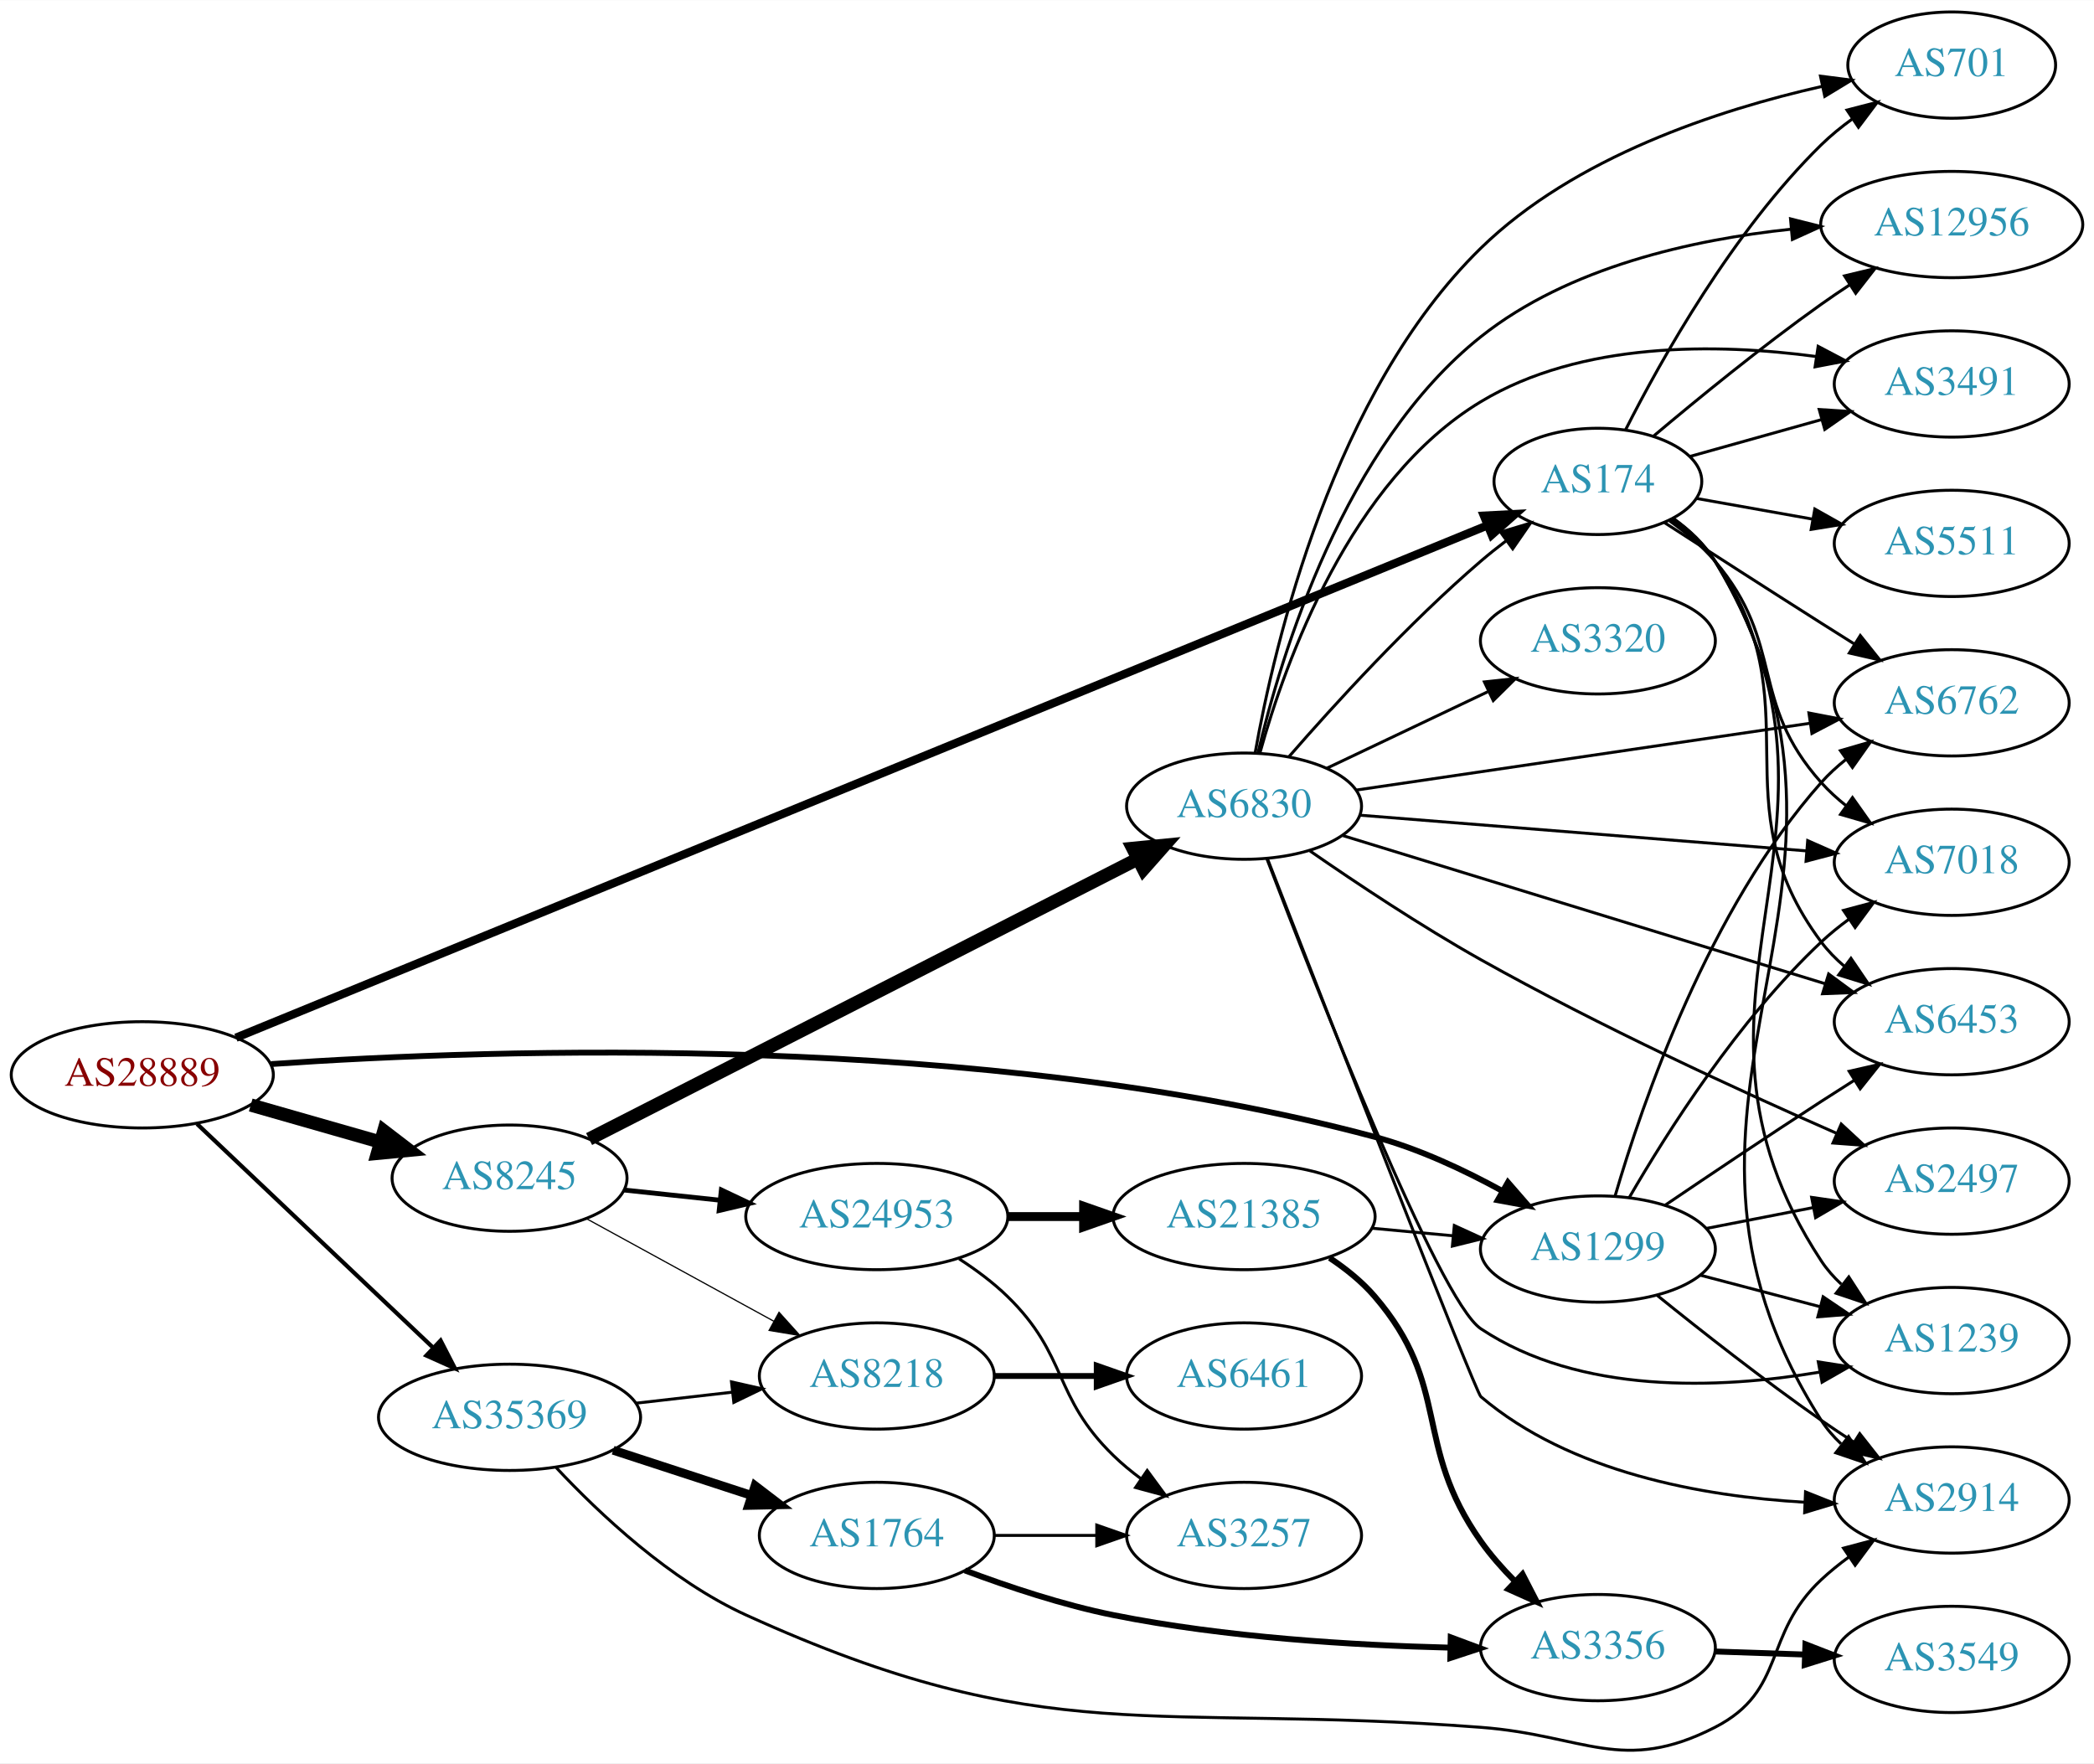
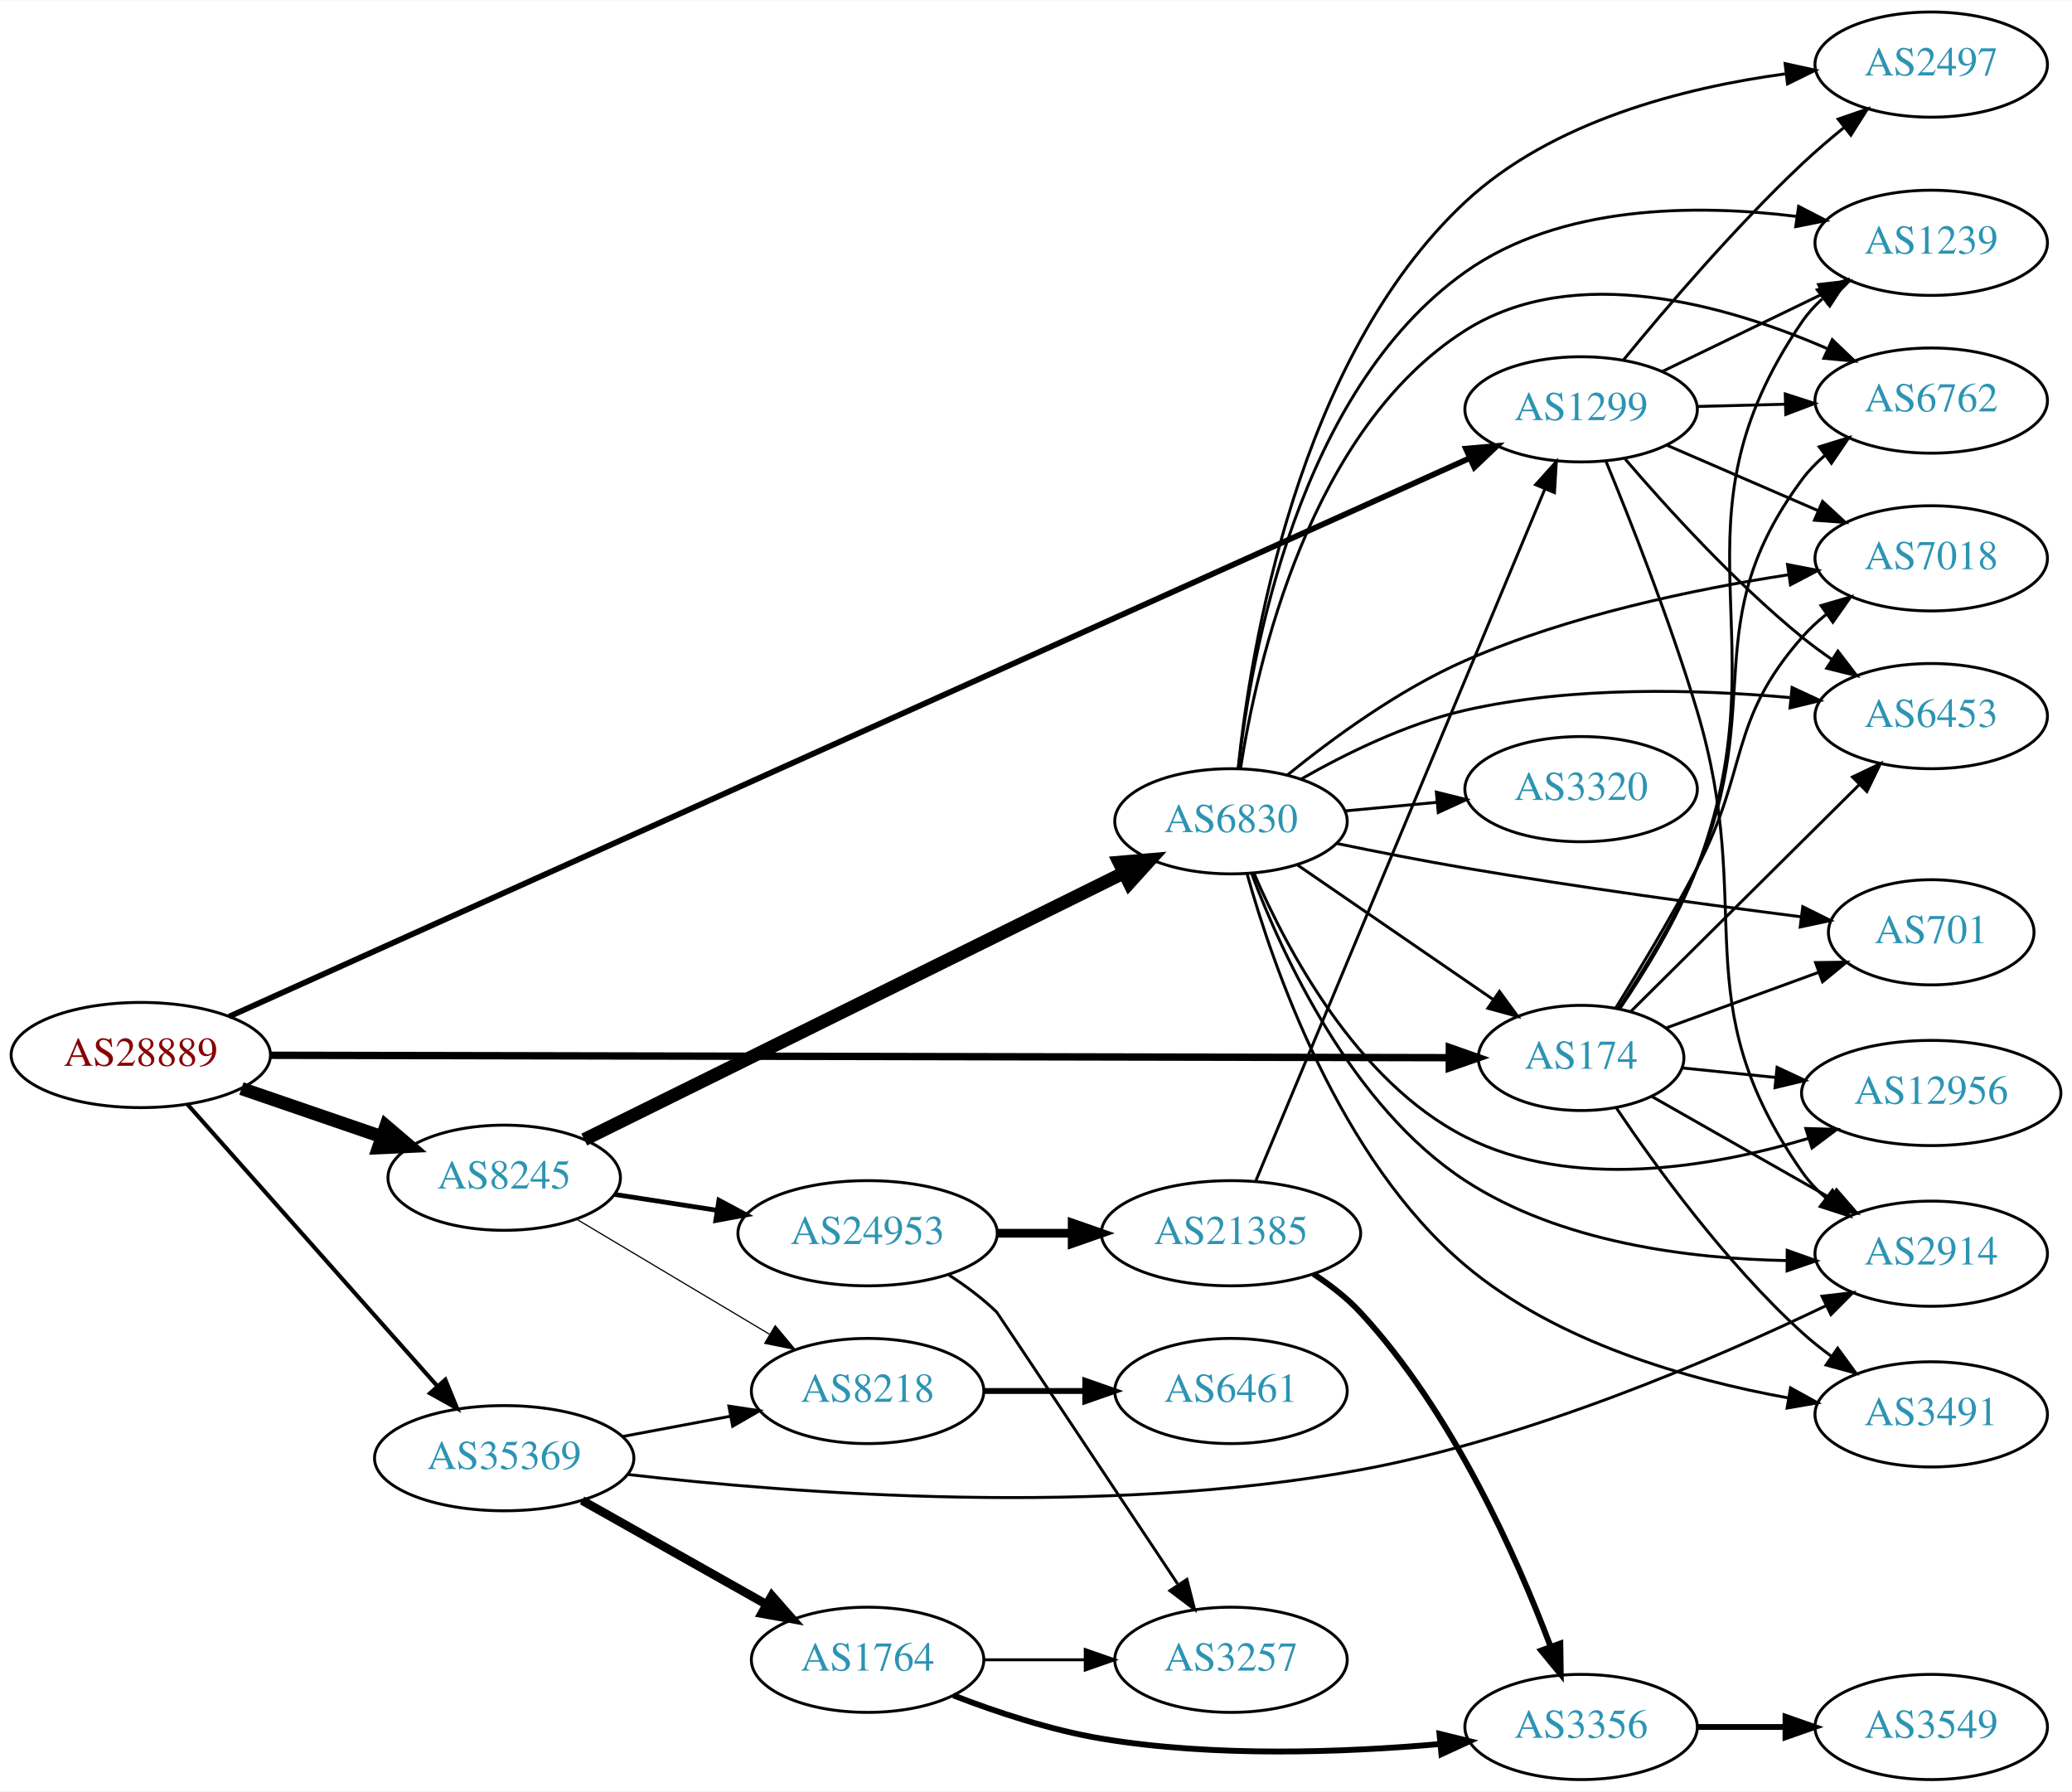
- <svg xmlns="http://www.w3.org/2000/svg" xmlns:xlink="http://www.w3.org/1999/xlink" width="709pt" height="597pt" viewBox="0.00 0.00 709.25 597.11">
-   <g id="graph0" class="graph" transform="scale(1 1) rotate(0) translate(4 593.115)">
-     <polygon fill="white" stroke="none" points="-4,4 -4,-593.115 705.254,-593.115 705.254,4 -4,4" />
+ <svg xmlns="http://www.w3.org/2000/svg" xmlns:xlink="http://www.w3.org/1999/xlink" width="709pt" height="613pt" viewBox="0.00 0.00 709.25 613.00">
+   <g id="graph0" class="graph" transform="scale(1 1) rotate(0) translate(4 609)">
+     <polygon fill="white" stroke="none" points="-4,4 -4,-609 705.254,-609 705.254,4 -4,4" />
    <g id="node1" class="node">
      <g id="a_node1">
        <a xlink:href="/asn/28889" xlink:title="AS28889 ~ LINZNET-AS [AT]">
-           <ellipse fill="#ffffff" stroke="black" cx="44.196" cy="-229.115" rx="44.393" ry="18" />
-           <text text-anchor="middle" x="44.196" y="-225.415" font-family="Times,serif" font-size="14.00" fill="#880000">AS28889</text>
+           <ellipse fill="#ffffff" stroke="black" cx="44.196" cy="-248" rx="44.393" ry="18" />
+           <text text-anchor="middle" x="44.196" y="-244.3" font-family="Times,serif" font-size="14.00" fill="#880000">AS28889</text>
        </a>
      </g>
    </g>
    <g id="node2" class="node">
      <g id="a_node2">
        <a xlink:href="/asn/174" xlink:title="AS174 ~ Cogent Communications [US]">
-           <ellipse fill="#ffffff" stroke="black" cx="537.215" cy="-430.115" rx="35.194" ry="18" />
-           <text text-anchor="middle" x="537.215" y="-426.415" font-family="Times,serif" font-size="14.00" fill="#2c94b3">AS174</text>
+           <ellipse fill="#ffffff" stroke="black" cx="537.215" cy="-247" rx="35.194" ry="18" />
+           <text text-anchor="middle" x="537.215" y="-243.3" font-family="Times,serif" font-size="14.00" fill="#2c94b3">AS174</text>
        </a>
      </g>
    </g>
    <g id="edge1" class="edge">
-       <path fill="none" stroke="black" stroke-width="2.812" d="M75.912,-241.688C162.295,-277.049 407.09,-377.257 499.917,-415.256" />
-       <polygon fill="black" stroke="black" stroke-width="2.812" points="498.607,-418.502 509.188,-419.051 501.259,-412.024 498.607,-418.502" />
+       <path fill="none" stroke="black" stroke-width="2.531" d="M88.771,-247.911C181.656,-247.722 398.274,-247.281 491.854,-247.09" />
+       <polygon fill="black" stroke="black" stroke-width="2.531" points="492.118,-250.59 502.111,-247.069 492.104,-243.59 492.118,-250.59" />
    </g>
    <g id="node3" class="node">
      <g id="a_node3">
        <a xlink:href="/asn/1299" xlink:title="AS1299 ~ Telia Carrier [EU]">
-           <ellipse fill="#ffffff" stroke="black" cx="537.215" cy="-170.115" rx="39.794" ry="18" />
-           <text text-anchor="middle" x="537.215" y="-166.415" font-family="Times,serif" font-size="14.00" fill="#2c94b3">AS1299</text>
+           <ellipse fill="#ffffff" stroke="black" cx="537.215" cy="-469" rx="39.794" ry="18" />
+           <text text-anchor="middle" x="537.215" y="-465.3" font-family="Times,serif" font-size="14.00" fill="#2c94b3">AS1299</text>
        </a>
      </g>
    </g>
    <g id="edge2" class="edge">
-       <path fill="none" stroke="black" stroke-width="1.969" d="M87.764,-232.758C164.15,-238.032 328.9,-243.626 461.569,-208.115 476.49,-204.121 491.88,-196.899 504.781,-189.816" />
-       <polygon fill="black" stroke="black" stroke-width="1.969" points="506.741,-192.727 513.692,-184.731 503.272,-186.647 506.741,-192.727" />
+       <path fill="none" stroke="black" stroke-width="1.969" d="M74.441,-261.163C159.273,-299.344 405.345,-410.097 499.226,-452.352" />
+       <polygon fill="black" stroke="black" stroke-width="1.969" points="497.792,-455.545 508.348,-456.457 500.665,-449.161 497.792,-455.545" />
    </g>
    <g id="node4" class="node">
      <g id="a_node4">
        <a xlink:href="/asn/8245" xlink:title="AS8245 ~ Video-Broadcast GmbH [AT]">
-           <ellipse fill="#ffffff" stroke="black" cx="168.588" cy="-194.115" rx="39.794" ry="18" />
-           <text text-anchor="middle" x="168.588" y="-190.415" font-family="Times,serif" font-size="14.00" fill="#2c94b3">AS8245</text>
+           <ellipse fill="#ffffff" stroke="black" cx="168.588" cy="-206" rx="39.794" ry="18" />
+           <text text-anchor="middle" x="168.588" y="-202.3" font-family="Times,serif" font-size="14.00" fill="#2c94b3">AS8245</text>
        </a>
      </g>
    </g>
    <g id="edge3" class="edge">
-       <path fill="none" stroke="black" stroke-width="4.5" d="M80.926,-218.897C94.685,-214.963 110.534,-210.43 124.885,-206.326" />
-       <polygon fill="black" stroke="black" stroke-width="4.5" points="126.006,-210.102 134.538,-203.566 123.84,-202.53 126.006,-210.102" />
+       <path fill="none" stroke="black" stroke-width="4.5" d="M78.64,-236.523C93.387,-231.463 110.862,-225.466 126.403,-220.133" />
+       <polygon fill="black" stroke="black" stroke-width="4.5" points="128.107,-223.711 136.288,-216.741 125.551,-216.263 128.107,-223.711" />
    </g>
    <g id="node5" class="node">
      <g id="a_node5">
        <a xlink:href="/asn/35369" xlink:title="AS35369 ~ LINZAG-TELEKOM-AS [AT]">
-           <ellipse fill="#ffffff" stroke="black" cx="168.588" cy="-113.115" rx="44.393" ry="18" />
-           <text text-anchor="middle" x="168.588" y="-109.415" font-family="Times,serif" font-size="14.00" fill="#2c94b3">AS35369</text>
+           <ellipse fill="#ffffff" stroke="black" cx="168.588" cy="-110" rx="44.393" ry="18" />
+           <text text-anchor="middle" x="168.588" y="-106.3" font-family="Times,serif" font-size="14.00" fill="#2c94b3">AS35369</text>
        </a>
      </g>
    </g>
    <g id="edge4" class="edge">
-       <path fill="none" stroke="black" stroke-width="1.406" d="M62.732,-212.495C83.727,-192.597 119.026,-159.141 142.803,-136.606" />
-       <polygon fill="black" stroke="black" stroke-width="1.406" points="145.235,-139.123 150.085,-129.704 140.419,-134.043 145.235,-139.123" />
+       <path fill="none" stroke="black" stroke-width="1.406" d="M60.204,-231.078C81.584,-206.972 120.946,-162.59 145.614,-134.777" />
+       <polygon fill="black" stroke="black" stroke-width="1.406" points="148.441,-136.864 152.458,-127.06 143.204,-132.219 148.441,-136.864" />
    </g>
    <g id="node6" class="node">
      <g id="a_node6">
-         <a xlink:href="/asn/701" xlink:title="AS701 ~ UUNET [US]">
-           <ellipse fill="#ffffff" stroke="black" cx="657.058" cy="-571.115" rx="35.194" ry="18" />
-           <text text-anchor="middle" x="657.058" y="-567.415" font-family="Times,serif" font-size="14.00" fill="#2c94b3">AS701</text>
+         <a xlink:href="/asn/2914" xlink:title="AS2914 ~ NTT America, Inc. [US]">
+           <ellipse fill="#ffffff" stroke="black" cx="657.058" cy="-180" rx="39.794" ry="18" />
+           <text text-anchor="middle" x="657.058" y="-176.3" font-family="Times,serif" font-size="14.00" fill="#2c94b3">AS2914</text>
        </a>
      </g>
    </g>
    <g id="edge5" class="edge">
-       <path fill="none" stroke="black" d="M546.606,-447.614C558.712,-471.538 582.942,-514.82 612.862,-544.115 616.076,-547.263 619.719,-550.226 623.494,-552.953" />
-       <polygon fill="black" stroke="black" points="621.588,-555.889 631.85,-558.527 625.473,-550.066 621.588,-555.889" />
+       <path fill="none" stroke="black" d="M561.497,-233.763C578.984,-223.82 603.181,-210.063 622.72,-198.955" />
+       <polygon fill="black" stroke="black" points="624.644,-201.887 631.607,-193.902 621.184,-195.801 624.644,-201.887" />
    </g>
    <g id="node7" class="node">
      <g id="a_node7">
-         <a xlink:href="/asn/12956" xlink:title="AS12956 ~ TELXIUS [ES]">
-           <ellipse fill="#ffffff" stroke="black" cx="657.058" cy="-517.115" rx="44.393" ry="18" />
-           <text text-anchor="middle" x="657.058" y="-513.415" font-family="Times,serif" font-size="14.00" fill="#2c94b3">AS12956</text>
+         <a xlink:href="/asn/6762" xlink:title="AS6762 ~ TELECOM ITALIA SPARKLE S.p.A. [IT]">
+           <ellipse fill="#ffffff" stroke="black" cx="657.058" cy="-472" rx="39.794" ry="18" />
+           <text text-anchor="middle" x="657.058" y="-468.3" font-family="Times,serif" font-size="14.00" fill="#2c94b3">AS6762</text>
        </a>
      </g>
    </g>
    <g id="edge6" class="edge">
-       <path fill="none" stroke="black" d="M556.152,-445.53C570.988,-458.034 592.803,-475.86 612.862,-490.115 615.925,-492.292 619.162,-494.491 622.431,-496.643" />
-       <polygon fill="black" stroke="black" points="620.753,-499.726 631.058,-502.189 624.538,-493.837 620.753,-499.726" />
+       <path fill="none" stroke="black" d="M550.058,-263.976C558.499,-276.71 569.595,-294.832 576.862,-312 600.73,-368.395 576.376,-395.817 612.862,-445 615.101,-448.019 617.787,-450.779 620.71,-453.284" />
+       <polygon fill="black" stroke="black" points="618.739,-456.179 628.857,-459.319 622.905,-450.554 618.739,-456.179" />
    </g>
    <g id="node8" class="node">
      <g id="a_node8">
-         <a xlink:href="/asn/6453" xlink:title="AS6453 ~ TATA COMMUNICATIONS (AMERICA) INC [US]">
-           <ellipse fill="#ffffff" stroke="black" cx="657.058" cy="-247.115" rx="39.794" ry="18" />
-           <text text-anchor="middle" x="657.058" y="-243.415" font-family="Times,serif" font-size="14.00" fill="#2c94b3">AS6453</text>
+         <a xlink:href="/asn/7018" xlink:title="AS7018 ~ AT&amp;T Services, Inc. [US]">
+           <ellipse fill="#ffffff" stroke="black" cx="657.058" cy="-418" rx="39.794" ry="18" />
+           <text text-anchor="middle" x="657.058" y="-414.3" font-family="Times,serif" font-size="14.00" fill="#2c94b3">AS7018</text>
        </a>
      </g>
    </g>
    <g id="edge7" class="edge">
-       <path fill="none" stroke="black" d="M562.128,-417.24C567.621,-413.329 572.981,-408.591 576.862,-403.115 611.281,-354.551 577.211,-321.782 612.862,-274.115 615.113,-271.105 617.807,-268.35 620.735,-265.849" />
-       <polygon fill="black" stroke="black" points="622.93,-268.579 628.889,-259.819 618.767,-262.951 622.93,-268.579" />
+       <path fill="none" stroke="black" d="M549.07,-264.09C557.12,-277.033 568.159,-295.365 576.862,-312 594.748,-346.189 587.423,-361.988 612.862,-391 615.34,-393.826 618.185,-396.458 621.208,-398.882" />
+       <polygon fill="black" stroke="black" points="619.324,-401.837 629.494,-404.805 623.394,-396.143 619.324,-401.837" />
    </g>
    <g id="node9" class="node">
      <g id="a_node9">
-         <a xlink:href="/asn/5511" xlink:title="AS5511 ~ Orange S.A. [FR]">
-           <ellipse fill="#ffffff" stroke="black" cx="657.058" cy="-409.115" rx="39.794" ry="18" />
-           <text text-anchor="middle" x="657.058" y="-405.415" font-family="Times,serif" font-size="14.00" fill="#2c94b3">AS5511</text>
+         <a xlink:href="/asn/701" xlink:title="AS701 ~ UUNET [US]">
+           <ellipse fill="#ffffff" stroke="black" cx="657.058" cy="-290" rx="35.194" ry="18" />
+           <text text-anchor="middle" x="657.058" y="-286.3" font-family="Times,serif" font-size="14.00" fill="#2c94b3">AS701</text>
        </a>
      </g>
    </g>
    <g id="edge8" class="edge">
-       <path fill="none" stroke="black" d="M570.728,-424.321C582.769,-422.175 596.666,-419.699 609.702,-417.376" />
-       <polygon fill="black" stroke="black" points="610.689,-420.755 619.92,-415.555 609.461,-413.863 610.689,-420.755" />
+       <path fill="none" stroke="black" d="M566.441,-257.3C582.037,-262.99 601.614,-270.134 618.489,-276.291" />
+       <polygon fill="black" stroke="black" points="617.468,-279.644 628.062,-279.784 619.867,-273.069 617.468,-279.644" />
    </g>
    <g id="node10" class="node">
      <g id="a_node10">
-         <a xlink:href="/asn/2914" xlink:title="AS2914 ~ NTT America, Inc. [US]">
-           <ellipse fill="#ffffff" stroke="black" cx="657.058" cy="-85.115" rx="39.794" ry="18" />
-           <text text-anchor="middle" x="657.058" y="-81.415" font-family="Times,serif" font-size="14.00" fill="#2c94b3">AS2914</text>
+         <a xlink:href="/asn/12956" xlink:title="AS12956 ~ TELXIUS [ES]">
+           <ellipse fill="#ffffff" stroke="black" cx="657.058" cy="-235" rx="44.393" ry="18" />
+           <text text-anchor="middle" x="657.058" y="-231.3" font-family="Times,serif" font-size="14.00" fill="#2c94b3">AS12956</text>
        </a>
      </g>
    </g>
    <g id="edge9" class="edge">
-       <path fill="none" stroke="black" d="M562.708,-417.619C568.19,-413.701 573.399,-408.864 576.862,-403.115 644.091,-291.475 542.798,-221.998 612.862,-112.115 614.716,-109.207 617.008,-106.558 619.561,-104.157" />
-       <polygon fill="black" stroke="black" points="622.11,-106.607 627.827,-97.687 617.795,-101.094 622.11,-106.607" />
+       <path fill="none" stroke="black" d="M571.984,-243.561C581.88,-242.554 592.941,-241.427 603.706,-240.331" />
+       <polygon fill="black" stroke="black" points="604.294,-243.789 613.888,-239.294 603.585,-236.825 604.294,-243.789" />
    </g>
    <g id="node11" class="node">
      <g id="a_node11">
-         <a xlink:href="/asn/6762" xlink:title="AS6762 ~ TELECOM ITALIA SPARKLE S.p.A. [IT]">
-           <ellipse fill="#ffffff" stroke="black" cx="657.058" cy="-355.115" rx="39.794" ry="18" />
-           <text text-anchor="middle" x="657.058" y="-351.415" font-family="Times,serif" font-size="14.00" fill="#2c94b3">AS6762</text>
+         <a xlink:href="/asn/3491" xlink:title="AS3491 ~ PCCW Global, Inc. [US]">
+           <ellipse fill="#ffffff" stroke="black" cx="657.058" cy="-125" rx="39.794" ry="18" />
+           <text text-anchor="middle" x="657.058" y="-121.3" font-family="Times,serif" font-size="14.00" fill="#2c94b3">AS3491</text>
        </a>
      </g>
    </g>
    <g id="edge10" class="edge">
-       <path fill="none" stroke="black" d="M559.728,-416.178C574.616,-406.559 594.904,-393.5 612.862,-382.115 616.475,-379.824 620.265,-377.435 624.036,-375.066" />
-       <polygon fill="black" stroke="black" points="626.092,-377.908 632.709,-369.633 622.376,-371.976 626.092,-377.908" />
+       <path fill="none" stroke="black" d="M549.186,-230.014C562.611,-210.06 586.792,-176.679 612.862,-153 615.987,-150.161 619.431,-147.416 622.968,-144.827" />
+       <polygon fill="black" stroke="black" points="625.036,-147.653 631.287,-139.099 621.066,-141.887 625.036,-147.653" />
    </g>
    <g id="node12" class="node">
      <g id="a_node12">
-         <a xlink:href="/asn/3491" xlink:title="AS3491 ~ PCCW Global, Inc. [US]">
-           <ellipse fill="#ffffff" stroke="black" cx="657.058" cy="-463.115" rx="39.794" ry="18" />
-           <text text-anchor="middle" x="657.058" y="-459.415" font-family="Times,serif" font-size="14.00" fill="#2c94b3">AS3491</text>
+         <a xlink:href="/asn/6453" xlink:title="AS6453 ~ TATA COMMUNICATIONS (AMERICA) INC [US]">
+           <ellipse fill="#ffffff" stroke="black" cx="657.058" cy="-364" rx="39.794" ry="18" />
+           <text text-anchor="middle" x="657.058" y="-360.3" font-family="Times,serif" font-size="14.00" fill="#2c94b3">AS6453</text>
        </a>
      </g>
    </g>
    <g id="edge11" class="edge">
-       <path fill="none" stroke="black" d="M568.257,-438.528C581.776,-442.313 597.989,-446.854 612.784,-450.997" />
-       <polygon fill="black" stroke="black" points="612.176,-454.461 622.749,-453.787 614.063,-447.72 612.176,-454.461" />
+       <path fill="none" stroke="black" d="M554.108,-262.779C574.289,-282.816 609.279,-317.555 632.55,-340.661" />
+       <polygon fill="black" stroke="black" points="630.098,-343.158 639.661,-347.72 635.03,-338.191 630.098,-343.158" />
    </g>
    <g id="node13" class="node">
      <g id="a_node13">
        <a xlink:href="/asn/1239" xlink:title="AS1239 ~ Sprint [US]">
-           <ellipse fill="#ffffff" stroke="black" cx="657.058" cy="-139.115" rx="39.794" ry="18" />
-           <text text-anchor="middle" x="657.058" y="-135.415" font-family="Times,serif" font-size="14.00" fill="#2c94b3">AS1239</text>
+           <ellipse fill="#ffffff" stroke="black" cx="657.058" cy="-526" rx="39.794" ry="18" />
+           <text text-anchor="middle" x="657.058" y="-522.3" font-family="Times,serif" font-size="14.00" fill="#2c94b3">AS1239</text>
        </a>
      </g>
    </g>
    <g id="edge12" class="edge">
-       <path fill="none" stroke="black" d="M562.598,-417.552C568.082,-413.635 573.32,-408.816 576.862,-403.115 633.081,-312.614 554.345,-255.148 612.862,-166.115 614.756,-163.233 617.076,-160.602 619.647,-158.213" />
-       <polygon fill="black" stroke="black" points="622.198,-160.663 627.943,-151.762 617.901,-155.138 622.198,-160.663" />
+       <path fill="none" stroke="black" d="M550.44,-263.822C559.071,-276.481 570.237,-294.574 576.862,-312 606.938,-391.113 564.99,-429.202 612.862,-499 614.812,-501.844 617.171,-504.449 619.769,-506.82" />
+       <polygon fill="black" stroke="black" points="618.049,-509.913 628.107,-513.243 622.321,-504.368 618.049,-509.913" />
+     </g>
+     <g id="edge13" class="edge">
+       <path fill="none" stroke="black" d="M545.657,-451.386C554.042,-431.074 567.695,-396.55 576.862,-366 597.559,-297.016 571.611,-267.039 612.862,-208 615.157,-204.715 617.974,-201.721 621.059,-199.018" />
+       <polygon fill="black" stroke="black" points="623.28,-201.726 629.135,-192.896 619.052,-196.148 623.28,-201.726" />
+     </g>
+     <g id="edge17" class="edge">
+       <path fill="none" stroke="black" d="M577.128,-469.991C586.681,-470.234 597.031,-470.497 606.993,-470.751" />
+       <polygon fill="black" stroke="black" points="607.1,-474.255 617.186,-471.01 607.278,-467.257 607.1,-474.255" />
+     </g>
+     <g id="edge16" class="edge">
+       <path fill="none" stroke="black" d="M566.441,-456.784C581.924,-450.084 601.329,-441.686 618.119,-434.419" />
+       <polygon fill="black" stroke="black" points="619.866,-437.477 627.653,-430.293 617.086,-431.053 619.866,-437.477" />
+     </g>
+     <g id="edge18" class="edge">
+       <path fill="none" stroke="black" d="M552.288,-451.992C566.548,-435.343 589.744,-409.809 612.862,-391 616.103,-388.363 619.619,-385.779 623.199,-383.319" />
+       <polygon fill="black" stroke="black" points="625.119,-386.246 631.565,-377.837 621.283,-380.39 625.119,-386.246" />
+     </g>
+     <g id="edge14" class="edge">
+       <path fill="none" stroke="black" d="M564.955,-481.934C581.113,-489.75 601.928,-499.818 619.582,-508.357" />
+       <polygon fill="black" stroke="black" points="618.489,-511.716 629.015,-512.92 621.537,-505.415 618.489,-511.716" />
    </g>
    <g id="node14" class="node">
      <g id="a_node14">
-         <a xlink:href="/asn/7018" xlink:title="AS7018 ~ AT&amp;T Services, Inc. [US]">
-           <ellipse fill="#ffffff" stroke="black" cx="657.058" cy="-301.115" rx="39.794" ry="18" />
-           <text text-anchor="middle" x="657.058" y="-297.415" font-family="Times,serif" font-size="14.00" fill="#2c94b3">AS7018</text>
-         </a>
-       </g>
-     </g>
-     <g id="edge13" class="edge">
-       <path fill="none" stroke="black" d="M561.484,-416.74C566.989,-412.838 572.516,-408.23 576.862,-403.115 600.801,-374.937 588.209,-355.671 612.862,-328.115 615.368,-325.314 618.232,-322.698 621.267,-320.285" />
-       <polygon fill="black" stroke="black" points="623.451,-323.026 629.569,-314.376 619.392,-317.323 623.451,-323.026" />
-     </g>
-     <g id="edge19" class="edge">
-       <path fill="none" stroke="black" d="M559.979,-184.956C574.805,-195.001 594.922,-208.504 612.862,-220.115 616.453,-222.439 620.23,-224.85 623.993,-227.23" />
-       <polygon fill="black" stroke="black" points="622.329,-230.318 632.658,-232.676 626.054,-224.391 622.329,-230.318" />
-     </g>
-     <g id="edge18" class="edge">
-       <path fill="none" stroke="black" d="M557.142,-154.543C571.995,-142.537 593.351,-125.74 612.862,-112.115 616.369,-109.665 620.094,-107.178 623.828,-104.753" />
-       <polygon fill="black" stroke="black" points="625.903,-107.582 632.46,-99.26 622.145,-101.676 625.903,-107.582" />
-     </g>
-     <g id="edge17" class="edge">
-       <path fill="none" stroke="black" d="M543.049,-188.112C552.233,-219.566 574.763,-285.264 612.862,-328.115 615.359,-330.924 618.218,-333.544 621.249,-335.961" />
-       <polygon fill="black" stroke="black" points="619.371,-338.921 629.546,-341.874 623.434,-333.221 619.371,-338.921" />
-     </g>
-     <g id="edge16" class="edge">
-       <path fill="none" stroke="black" d="M571.984,-161.232C584.558,-157.924 599.013,-154.121 612.351,-150.612" />
-       <polygon fill="black" stroke="black" points="613.503,-153.929 622.284,-148 611.722,-147.159 613.503,-153.929" />
-     </g>
-     <g id="edge14" class="edge">
-       <path fill="none" stroke="black" d="M547.824,-187.527C560.588,-209.563 584.819,-247.81 612.862,-274.115 615.754,-276.828 618.959,-279.419 622.277,-281.848" />
-       <polygon fill="black" stroke="black" points="620.408,-284.809 630.648,-287.527 624.338,-279.017 620.408,-284.809" />
+         <a xlink:href="/asn/2497" xlink:title="AS2497 ~ Internet Initiative Japan Inc. [JP]">
+           <ellipse fill="#ffffff" stroke="black" cx="657.058" cy="-587" rx="39.794" ry="18" />
+           <text text-anchor="middle" x="657.058" y="-583.3" font-family="Times,serif" font-size="14.00" fill="#2c94b3">AS2497</text>
+         </a>
+       </g>
+     </g>
+     <g id="edge15" class="edge">
+       <path fill="none" stroke="black" d="M551.712,-485.893C566.075,-503.447 589.856,-531.328 612.862,-553 617.312,-557.192 622.24,-561.416 627.128,-565.392" />
+       <polygon fill="black" stroke="black" points="625.211,-568.339 635.225,-571.801 629.556,-562.85 625.211,-568.339" />
    </g>
    <g id="node15" class="node">
      <g id="a_node15">
-         <a xlink:href="/asn/2497" xlink:title="AS2497 ~ Internet Initiative Japan Inc. [JP]">
-           <ellipse fill="#ffffff" stroke="black" cx="657.058" cy="-193.115" rx="39.794" ry="18" />
-           <text text-anchor="middle" x="657.058" y="-189.415" font-family="Times,serif" font-size="14.00" fill="#2c94b3">AS2497</text>
-         </a>
-       </g>
-     </g>
-     <g id="edge15" class="edge">
-       <path fill="none" stroke="black" d="M573.892,-177.078C585.323,-179.309 598.145,-181.812 610.199,-184.164" />
-       <polygon fill="black" stroke="black" points="609.61,-187.616 620.096,-186.096 610.951,-180.745 609.61,-187.616" />
+         <a xlink:href="/asn/24953" xlink:title="AS24953 ~ AS MACRO: AS-24953 (customers) [AT]">
+           <ellipse fill="#ffffff" stroke="black" cx="292.98" cy="-187" rx="44.393" ry="18" />
+           <text text-anchor="middle" x="292.98" y="-183.3" font-family="Times,serif" font-size="14.00" fill="#2c94b3">AS24953</text>
+         </a>
+       </g>
+     </g>
+     <g id="edge19" class="edge">
+       <path fill="none" stroke="black" stroke-width="1.636" d="M206.31,-200.299C217.311,-198.592 229.575,-196.688 241.307,-194.866" />
+       <polygon fill="black" stroke="black" stroke-width="1.636" points="242.091,-198.287 251.435,-193.294 241.017,-191.37 242.091,-198.287" />
    </g>
    <g id="node16" class="node">
      <g id="a_node16">
-         <a xlink:href="/asn/8218" xlink:title="AS8218 ~ legacy Neotelecoms [FR]">
-           <ellipse fill="#ffffff" stroke="black" cx="292.98" cy="-127.115" rx="39.794" ry="18" />
-           <text text-anchor="middle" x="292.98" y="-123.415" font-family="Times,serif" font-size="14.00" fill="#2c94b3">AS8218</text>
+         <a xlink:href="/asn/6830" xlink:title="AS6830 ~ LGI-UPC [AT]">
+           <ellipse fill="#ffffff" stroke="black" cx="417.373" cy="-328" rx="39.794" ry="18" />
+           <text text-anchor="middle" x="417.373" y="-324.3" font-family="Times,serif" font-size="14.00" fill="#2c94b3">AS6830</text>
        </a>
      </g>
    </g>
    <g id="edge20" class="edge">
-       <path fill="none" stroke="black" stroke-width="0.409" d="M194.651,-180.395C212.967,-170.368 238.011,-156.659 258.107,-145.658" />
-       <polygon fill="black" stroke="black" stroke-width="0.409" points="259.86,-148.689 266.951,-140.817 256.498,-142.548 259.86,-148.689" />
+       <path fill="none" stroke="black" stroke-width="4.5" d="M195.998,-219.056C240.505,-241.058 330.485,-285.541 380.608,-310.319" />
+       <polygon fill="black" stroke="black" stroke-width="4.5" points="379.07,-313.951 389.779,-314.853 382.56,-306.892 379.07,-313.951" />
    </g>
    <g id="node17" class="node">
      <g id="a_node17">
-         <a xlink:href="/asn/24953" xlink:title="AS24953 ~ AS MACRO: AS-24953 (customers) [AT]">
-           <ellipse fill="#ffffff" stroke="black" cx="292.98" cy="-181.115" rx="44.393" ry="18" />
-           <text text-anchor="middle" x="292.98" y="-177.415" font-family="Times,serif" font-size="14.00" fill="#2c94b3">AS24953</text>
+         <a xlink:href="/asn/8218" xlink:title="AS8218 ~ legacy Neotelecoms [FR]">
+           <ellipse fill="#ffffff" stroke="black" cx="292.98" cy="-133" rx="39.794" ry="18" />
+           <text text-anchor="middle" x="292.98" y="-129.3" font-family="Times,serif" font-size="14.00" fill="#2c94b3">AS8218</text>
        </a>
      </g>
    </g>
    <g id="edge21" class="edge">
-       <path fill="none" stroke="black" stroke-width="1.636" d="M207.309,-190.108C217.528,-189.023 228.777,-187.828 239.646,-186.674" />
-       <polygon fill="black" stroke="black" stroke-width="1.636" points="240.328,-190.121 249.903,-185.584 239.589,-183.16 240.328,-190.121" />
+       <path fill="none" stroke="black" stroke-width="0.409" d="M193.477,-191.752C212.263,-180.547 238.634,-164.818 259.363,-152.455" />
+       <polygon fill="black" stroke="black" stroke-width="0.409" points="261.356,-155.341 268.152,-147.212 257.77,-149.329 261.356,-155.341" />
+     </g>
+     <g id="edge40" class="edge">
+       <path fill="none" stroke="black" d="M211.113,-104.402C268.118,-97.854 373.565,-89.824 461.569,-106 519.71,-116.687 582.986,-143.946 621.078,-162.225" />
+       <polygon fill="black" stroke="black" points="619.678,-165.436 630.201,-166.663 622.74,-159.141 619.678,-165.436" />
+     </g>
+     <g id="edge41" class="edge">
+       <path fill="none" stroke="black" d="M208.988,-117.404C220.78,-119.62 233.815,-122.069 245.991,-124.358" />
+       <polygon fill="black" stroke="black" points="245.498,-127.826 255.972,-126.233 246.791,-120.947 245.498,-127.826" />
+     </g>
+     <g id="node24" class="node">
+       <g id="a_node24">
+         <a xlink:href="/asn/1764" xlink:title="AS1764 ~ NEXTLAYER-AS [AT]">
+           <ellipse fill="#ffffff" stroke="black" cx="292.98" cy="-41" rx="39.794" ry="18" />
+           <text text-anchor="middle" x="292.98" y="-37.3" font-family="Times,serif" font-size="14.00" fill="#2c94b3">AS1764</text>
+         </a>
+       </g>
+     </g>
+     <g id="edge39" class="edge">
+       <path fill="none" stroke="black" stroke-width="3" d="M195.246,-95.535C213.603,-85.186 238.49,-71.156 258.424,-59.918" />
+       <polygon fill="black" stroke="black" stroke-width="3" points="260.201,-62.934 267.193,-54.974 256.763,-56.836 260.201,-62.934" />
    </g>
    <g id="node18" class="node">
      <g id="a_node18">
-         <a xlink:href="/asn/6830" xlink:title="AS6830 ~ LGI-UPC [AT]">
-           <ellipse fill="#ffffff" stroke="black" cx="417.373" cy="-320.115" rx="39.794" ry="18" />
-           <text text-anchor="middle" x="417.373" y="-316.415" font-family="Times,serif" font-size="14.00" fill="#2c94b3">AS6830</text>
+         <a xlink:href="/asn/21385" xlink:title="AS21385 ~ Trusted Network GmbH [DE]">
+           <ellipse fill="#ffffff" stroke="black" cx="417.373" cy="-187" rx="44.393" ry="18" />
+           <text text-anchor="middle" x="417.373" y="-183.3" font-family="Times,serif" font-size="14.00" fill="#2c94b3">AS21385</text>
        </a>
      </g>
    </g>
    <g id="edge22" class="edge">
-       <path fill="none" stroke="black" stroke-width="4.5" d="M195.532,-207.361C240.059,-230.095 331.068,-276.561 381.238,-302.176" />
-       <polygon fill="black" stroke="black" stroke-width="4.5" points="379.709,-305.817 390.406,-306.857 383.29,-298.803 379.709,-305.817" />
-     </g>
-     <g id="edge42" class="edge">
-       <path fill="none" stroke="black" d="M184.412,-96.057C199.091,-80.369 223.046,-57.822 248.784,-46.115 350.601,0.195 386.036,-16.584 497.569,-8.115 532.709,-5.447 545.496,7.952 576.862,-8.115 601.233,-20.599 592.876,-39.395 612.862,-58.115 615.756,-60.826 618.962,-63.416 622.281,-65.844" />
-       <polygon fill="black" stroke="black" points="620.413,-68.805 630.653,-71.522 624.342,-63.012 620.413,-68.805" />
-     </g>
-     <g id="edge41" class="edge">
-       <path fill="none" stroke="black" d="M211.366,-117.894C221.862,-119.094 233.208,-120.392 243.981,-121.624" />
-       <polygon fill="black" stroke="black" points="243.755,-125.121 254.088,-122.78 244.55,-118.167 243.755,-125.121" />
-     </g>
-     <g id="node25" class="node">
-       <g id="a_node25">
-         <a xlink:href="/asn/1764" xlink:title="AS1764 ~ NEXTLAYER-AS [AT]">
-           <ellipse fill="#ffffff" stroke="black" cx="292.98" cy="-73.115" rx="39.794" ry="18" />
-           <text text-anchor="middle" x="292.98" y="-69.415" font-family="Times,serif" font-size="14.00" fill="#2c94b3">AS1764</text>
-         </a>
-       </g>
-     </g>
-     <g id="edge40" class="edge">
-       <path fill="none" stroke="black" stroke-width="3" d="M203.681,-101.973C218.187,-97.232 235.239,-91.659 250.469,-86.681" />
-       <polygon fill="black" stroke="black" stroke-width="3" points="251.752,-89.945 260.17,-83.511 249.578,-83.291 251.752,-89.945" />
+       <path fill="none" stroke="black" stroke-width="3" d="M337.476,-187C345.682,-187 354.353,-187 362.826,-187" />
+       <polygon fill="black" stroke="black" stroke-width="3" points="363.017,-190.5 373.017,-187 363.017,-183.5 363.017,-190.5" />
    </g>
    <g id="node19" class="node">
      <g id="a_node19">
+         <a xlink:href="/asn/3257" xlink:title="AS3257 ~ GTT [DE]">
+           <ellipse fill="#ffffff" stroke="black" cx="417.373" cy="-41" rx="39.794" ry="18" />
+           <text text-anchor="middle" x="417.373" y="-37.3" font-family="Times,serif" font-size="14.00" fill="#2c94b3">AS3257</text>
+         </a>
+       </g>
+     </g>
+     <g id="edge23" class="edge">
+       <path fill="none" stroke="black" d="M320.867,-172.674C326.591,-168.967 332.356,-164.684 337.176,-160 337.425,-159.759 375.85,-101.97 399.078,-67.022" />
+       <polygon fill="black" stroke="black" points="402.283,-68.524 404.904,-58.258 396.453,-64.649 402.283,-68.524" />
+     </g>
+     <g id="edge34" class="edge">
+       <path fill="none" stroke="black" d="M439.987,-313.143C458.824,-300.195 486.304,-281.307 507.08,-267.027" />
+       <polygon fill="black" stroke="black" points="509.27,-269.768 515.528,-261.219 505.305,-263.999 509.27,-269.768" />
+     </g>
+     <g id="edge27" class="edge">
+       <path fill="none" stroke="black" d="M424.521,-309.89C434.892,-282.326 458.631,-230.377 497.569,-205 530.138,-183.773 574.3,-178.261 607.735,-177.637" />
+       <polygon fill="black" stroke="black" points="607.759,-181.137 617.742,-177.589 607.725,-174.137 607.759,-181.137" />
+     </g>
+     <g id="edge37" class="edge">
+       <path fill="none" stroke="black" d="M420.631,-346.057C426.219,-382.067 444.331,-462.24 497.569,-496 535.002,-519.738 587.207,-504.647 621.312,-489.855" />
+       <polygon fill="black" stroke="black" points="623.194,-492.844 630.85,-485.521 620.298,-486.471 623.194,-492.844" />
+     </g>
+     <g id="edge31" class="edge">
+       <path fill="none" stroke="black" d="M436.645,-343.808C451.946,-356.243 474.869,-373.075 497.569,-383 532.98,-398.483 575.941,-407.422 608.197,-412.385" />
+       <polygon fill="black" stroke="black" points="607.868,-415.874 618.27,-413.86 608.882,-408.948 607.868,-415.874" />
+     </g>
+     <g id="edge29" class="edge">
+       <path fill="none" stroke="black" d="M453.374,-320.447C467.117,-317.608 483.049,-314.472 497.569,-312 536.197,-305.423 580.374,-299.415 612.257,-295.345" />
+       <polygon fill="black" stroke="black" points="613.091,-298.768 622.573,-294.041 612.213,-291.823 613.091,-298.768" />
+     </g>
+     <g id="edge33" class="edge">
+       <path fill="none" stroke="black" d="M425.297,-310.098C436.249,-284.626 460.237,-238.918 497.569,-220 534.098,-201.488 581.436,-209.431 614.833,-219.406" />
+       <polygon fill="black" stroke="black" points="614.133,-222.855 624.723,-222.54 616.247,-216.182 614.133,-222.855" />
+     </g>
+     <g id="edge35" class="edge">
+       <path fill="none" stroke="black" d="M422.834,-310.171C431.665,-278.528 454.36,-212.46 497.569,-176 528.8,-149.646 573.872,-136.846 607.973,-130.667" />
+       <polygon fill="black" stroke="black" points="608.893,-134.062 618.176,-128.955 607.734,-127.158 608.893,-134.062" />
+     </g>
+     <g id="edge30" class="edge">
+       <path fill="none" stroke="black" d="M441.271,-342.382C456.568,-351.115 477.494,-361.433 497.569,-366 534.211,-374.336 576.861,-373.209 608.681,-370.343" />
+       <polygon fill="black" stroke="black" points="609.427,-373.787 619.033,-369.316 608.736,-366.821 609.427,-373.787" />
+     </g>
+     <g id="edge32" class="edge">
+       <path fill="none" stroke="black" d="M419.889,-346.032C424.206,-384.682 440.252,-475.292 497.569,-516 530.161,-539.148 576.679,-539.282 610.89,-535.046" />
+       <polygon fill="black" stroke="black" points="611.669,-538.471 621.083,-533.612 610.693,-531.539 611.669,-538.471" />
+     </g>
+     <g id="edge28" class="edge">
+       <path fill="none" stroke="black" d="M419.804,-345.994C424.015,-386.655 439.971,-486.258 497.569,-540 527.235,-567.68 572.47,-579.122 607.031,-583.818" />
+       <polygon fill="black" stroke="black" points="607.038,-587.345 617.385,-585.07 607.878,-580.395 607.038,-587.345" />
+     </g>
+     <g id="node22" class="node">
+       <g id="a_node22">
+         <a xlink:href="/asn/3320" xlink:title="AS3320 ~ DTAG [DE]">
+           <ellipse fill="#ffffff" stroke="black" cx="537.215" cy="-339" rx="39.794" ry="18" />
+           <text text-anchor="middle" x="537.215" y="-335.3" font-family="Times,serif" font-size="14.00" fill="#2c94b3">AS3320</text>
+         </a>
+       </g>
+     </g>
+     <g id="edge36" class="edge">
+       <path fill="none" stroke="black" d="M456.307,-331.541C466.299,-332.474 477.217,-333.493 487.683,-334.47" />
+       <polygon fill="black" stroke="black" points="487.665,-337.983 497.947,-335.428 488.316,-331.014 487.665,-337.983" />
+     </g>
+     <g id="node23" class="node">
+       <g id="a_node23">
        <a xlink:href="/asn/6461" xlink:title="AS6461 ~ Zayo Bandwidth [US]">
-           <ellipse fill="#ffffff" stroke="black" cx="417.373" cy="-127.115" rx="39.794" ry="18" />
-           <text text-anchor="middle" x="417.373" y="-123.415" font-family="Times,serif" font-size="14.00" fill="#2c94b3">AS6461</text>
-         </a>
-       </g>
-     </g>
-     <g id="edge23" class="edge">
-       <path fill="none" stroke="black" stroke-width="2" d="M332.706,-127.115C343.644,-127.115 355.695,-127.115 367.161,-127.115" />
-       <polygon fill="black" stroke="black" stroke-width="2" points="367.479,-130.615 377.479,-127.115 367.479,-123.615 367.479,-130.615" />
+           <ellipse fill="#ffffff" stroke="black" cx="417.373" cy="-133" rx="39.794" ry="18" />
+           <text text-anchor="middle" x="417.373" y="-129.3" font-family="Times,serif" font-size="14.00" fill="#2c94b3">AS6461</text>
+         </a>
+       </g>
+     </g>
+     <g id="edge38" class="edge">
+       <path fill="none" stroke="black" stroke-width="2" d="M332.706,-133C343.644,-133 355.695,-133 367.161,-133" />
+       <polygon fill="black" stroke="black" stroke-width="2" points="367.479,-136.5 377.479,-133 367.479,-129.5 367.479,-136.5" />
+     </g>
+     <g id="edge25" class="edge">
+       <path fill="none" stroke="black" d="M425.923,-205.069C446.003,-253.119 500.813,-384.281 524.761,-441.591" />
+       <polygon fill="black" stroke="black" points="521.642,-443.204 528.727,-451.081 528.101,-440.505 521.642,-443.204" />
    </g>
    <g id="node20" class="node">
      <g id="a_node20">
-         <a xlink:href="/asn/3257" xlink:title="AS3257 ~ GTT [DE]">
-           <ellipse fill="#ffffff" stroke="black" cx="417.373" cy="-73.115" rx="39.794" ry="18" />
-           <text text-anchor="middle" x="417.373" y="-69.415" font-family="Times,serif" font-size="14.00" fill="#2c94b3">AS3257</text>
+         <a xlink:href="/asn/3356" xlink:title="AS3356 ~ Level 3 Parent, LLC [US]">
+           <ellipse fill="#ffffff" stroke="black" cx="537.215" cy="-18" rx="39.794" ry="18" />
+           <text text-anchor="middle" x="537.215" y="-14.3" font-family="Times,serif" font-size="14.00" fill="#2c94b3">AS3356</text>
        </a>
      </g>
    </g>
    <g id="edge24" class="edge">
-       <path fill="none" stroke="black" d="M320.864,-166.786C326.589,-163.079 332.355,-158.797 337.176,-154.115 357.87,-134.02 352.483,-120.209 373.176,-100.115 376.022,-97.352 379.195,-94.729 382.496,-92.281" />
-       <polygon fill="black" stroke="black" points="384.561,-95.109 390.843,-86.577 380.612,-89.329 384.561,-95.109" />
+       <path fill="none" stroke="black" stroke-width="2" d="M445.627,-173.033C451.332,-169.308 456.997,-164.927 461.569,-160 493.058,-126.068 515.124,-76.338 526.729,-45.629" />
+       <polygon fill="black" stroke="black" stroke-width="2" points="530.106,-46.587 530.262,-35.994 523.534,-44.177 530.106,-46.587" />
    </g>
    <g id="node21" class="node">
      <g id="a_node21">
-         <a xlink:href="/asn/21385" xlink:title="AS21385 ~ Trusted Network GmbH [DE]">
-           <ellipse fill="#ffffff" stroke="black" cx="417.373" cy="-181.115" rx="44.393" ry="18" />
-           <text text-anchor="middle" x="417.373" y="-177.415" font-family="Times,serif" font-size="14.00" fill="#2c94b3">AS21385</text>
-         </a>
-       </g>
-     </g>
-     <g id="edge25" class="edge">
-       <path fill="none" stroke="black" stroke-width="3" d="M337.476,-181.115C345.682,-181.115 354.353,-181.115 362.826,-181.115" />
-       <polygon fill="black" stroke="black" stroke-width="3" points="363.017,-184.615 373.017,-181.115 363.017,-177.615 363.017,-184.615" />
-     </g>
-     <g id="edge31" class="edge">
-       <path fill="none" stroke="black" d="M432.661,-336.968C447.875,-354.444 473.086,-382.1 497.569,-403.115 500.259,-405.424 503.145,-407.724 506.083,-409.953" />
-       <polygon fill="black" stroke="black" points="504.24,-412.94 514.386,-415.992 508.358,-407.28 504.24,-412.94" />
-     </g>
-     <g id="edge36" class="edge">
-       <path fill="none" stroke="black" d="M421.112,-338.084C427.657,-375.058 447.549,-460.277 497.569,-509.115 529.22,-540.019 578.06,-555.981 613.156,-563.909" />
-       <polygon fill="black" stroke="black" points="612.608,-567.371 623.118,-566.028 614.065,-560.524 612.608,-567.371" />
-     </g>
-     <g id="edge29" class="edge">
-       <path fill="none" stroke="black" d="M422.059,-338.047C429.852,-371.247 451.232,-442.253 497.569,-479.115 527.268,-502.741 569.352,-512.042 602.691,-515.542" />
-       <polygon fill="black" stroke="black" points="602.458,-519.035 612.733,-516.452 603.09,-512.064 602.458,-519.035" />
-     </g>
-     <g id="edge34" class="edge">
-       <path fill="none" stroke="black" d="M450.923,-310.118C493.328,-297.094 567.535,-274.303 614.116,-259.996" />
-       <polygon fill="black" stroke="black" points="615.368,-263.273 623.9,-256.991 613.313,-256.582 615.368,-263.273" />
-     </g>
-     <g id="edge30" class="edge">
-       <path fill="none" stroke="black" d="M425.349,-302.176C444.348,-253.367 495.716,-121.693 497.569,-120.115 527.798,-94.365 572.772,-86.359 607.098,-84.364" />
-       <polygon fill="black" stroke="black" points="607.539,-87.848 617.38,-83.925 607.24,-80.855 607.539,-87.848" />
-     </g>
-     <g id="edge37" class="edge">
-       <path fill="none" stroke="black" d="M455.25,-325.545C496.622,-331.637 563.833,-341.534 608.97,-348.181" />
-       <polygon fill="black" stroke="black" points="608.69,-351.678 619.094,-349.672 609.71,-344.752 608.69,-351.678" />
-     </g>
-     <g id="edge38" class="edge">
-       <path fill="none" stroke="black" d="M422.803,-338.337C431.355,-369.07 453.329,-430.461 497.569,-457.115 531.554,-477.59 577.493,-476.917 611.162,-472.415" />
-       <polygon fill="black" stroke="black" points="611.818,-475.856 621.19,-470.915 610.782,-468.933 611.818,-475.856" />
-     </g>
-     <g id="edge28" class="edge">
-       <path fill="none" stroke="black" d="M425.079,-302.351C441.473,-259.379 483.28,-152.634 497.569,-143.115 531.095,-120.781 578.09,-122.677 612.194,-128.398" />
-       <polygon fill="black" stroke="black" points="611.866,-131.896 622.336,-130.273 613.139,-125.013 611.866,-131.896" />
-     </g>
-     <g id="edge33" class="edge">
-       <path fill="none" stroke="black" d="M456.561,-317.062C497.71,-313.773 563.286,-308.531 607.933,-304.962" />
-       <polygon fill="black" stroke="black" points="608.275,-308.446 617.964,-304.16 607.717,-301.468 608.275,-308.446" />
-     </g>
-     <g id="edge32" class="edge">
-       <path fill="none" stroke="black" d="M439.716,-304.935C455.374,-294.089 477.345,-279.467 497.569,-268.115 537.674,-245.603 585.644,-223.54 618.227,-209.237" />
-       <polygon fill="black" stroke="black" points="619.636,-212.441 627.404,-205.235 616.838,-206.024 619.636,-212.441" />
-     </g>
-     <g id="node23" class="node">
-       <g id="a_node23">
-         <a xlink:href="/asn/3320" xlink:title="AS3320 ~ DTAG [DE]">
-           <ellipse fill="#ffffff" stroke="black" cx="537.215" cy="-376.115" rx="39.794" ry="18" />
-           <text text-anchor="middle" x="537.215" y="-372.415" font-family="Times,serif" font-size="14.00" fill="#2c94b3">AS3320</text>
-         </a>
-       </g>
-     </g>
-     <g id="edge35" class="edge">
-       <path fill="none" stroke="black" d="M445.408,-332.962C461.576,-340.646 482.328,-350.507 499.912,-358.863" />
-       <polygon fill="black" stroke="black" points="498.771,-362.196 509.305,-363.327 501.776,-355.874 498.771,-362.196" />
-     </g>
-     <g id="edge27" class="edge">
-       <path fill="none" stroke="black" d="M460.584,-177.175C469.509,-176.342 478.991,-175.456 488.115,-174.605" />
-       <polygon fill="black" stroke="black" points="488.584,-178.076 498.216,-173.662 487.934,-171.107 488.584,-178.076" />
-     </g>
-     <g id="node22" class="node">
-       <g id="a_node22">
-         <a xlink:href="/asn/3356" xlink:title="AS3356 ~ Level 3 Parent, LLC [US]">
-           <ellipse fill="#ffffff" stroke="black" cx="537.215" cy="-35.115" rx="39.794" ry="18" />
-           <text text-anchor="middle" x="537.215" y="-31.415" font-family="Times,serif" font-size="14.00" fill="#2c94b3">AS3356</text>
+         <a xlink:href="/asn/3549" xlink:title="AS3549 ~ Level 3 Parent, LLC [US]">
+           <ellipse fill="#ffffff" stroke="black" cx="657.058" cy="-18" rx="39.794" ry="18" />
+           <text text-anchor="middle" x="657.058" y="-14.3" font-family="Times,serif" font-size="14.00" fill="#2c94b3">AS3549</text>
        </a>
      </g>
    </g>
    <g id="edge26" class="edge">
-       <path fill="none" stroke="black" stroke-width="2" d="M446.354,-167.1C451.889,-163.423 457.299,-159.075 461.569,-154.115 487.8,-123.64 474.368,-103.956 497.569,-71.115 500.875,-66.434 504.871,-61.893 509.022,-57.703" />
-       <polygon fill="black" stroke="black" stroke-width="2" points="511.688,-59.999 516.546,-50.584 506.877,-54.914 511.688,-59.999" />
-     </g>
-     <g id="node24" class="node">
-       <g id="a_node24">
-         <a xlink:href="/asn/3549" xlink:title="AS3549 ~ Level 3 Parent, LLC [US]">
-           <ellipse fill="#ffffff" stroke="black" cx="657.058" cy="-31.115" rx="39.794" ry="18" />
-           <text text-anchor="middle" x="657.058" y="-27.415" font-family="Times,serif" font-size="14.00" fill="#2c94b3">AS3549</text>
-         </a>
-       </g>
-     </g>
-     <g id="edge39" class="edge">
-       <path fill="none" stroke="black" stroke-width="2" d="M576.801,-33.805C586.568,-33.474 597.184,-33.113 607.378,-32.767" />
-       <polygon fill="black" stroke="black" stroke-width="2" points="607.509,-36.265 617.385,-32.428 607.272,-29.269 607.509,-36.265" />
+       <path fill="none" stroke="black" stroke-width="2" d="M577.128,-18C586.681,-18 597.031,-18 606.993,-18" />
+       <polygon fill="black" stroke="black" stroke-width="2" points="607.186,-21.5 617.186,-18 607.186,-14.5 607.186,-21.5" />
+     </g>
+     <g id="edge42" class="edge">
+       <path fill="none" stroke="black" d="M332.706,-41C343.644,-41 355.695,-41 367.161,-41" />
+       <polygon fill="black" stroke="black" points="367.479,-44.5 377.479,-41 367.479,-37.5 367.479,-44.5" />
    </g>
    <g id="edge43" class="edge">
-       <path fill="none" stroke="black" d="M332.706,-73.115C343.644,-73.115 355.695,-73.115 367.161,-73.115" />
-       <polygon fill="black" stroke="black" points="367.479,-76.615 377.479,-73.115 367.479,-69.615 367.479,-76.615" />
-     </g>
-     <g id="edge44" class="edge">
-       <path fill="none" stroke="black" stroke-width="2" d="M322.815,-61.254C337.616,-55.69 356.085,-49.543 373.176,-46.115 410.951,-38.538 454.529,-35.904 487.123,-35.101" />
-       <polygon fill="black" stroke="black" stroke-width="2" points="487.369,-38.597 497.298,-34.901 487.231,-31.599 487.369,-38.597" />
+       <path fill="none" stroke="black" stroke-width="2" d="M322.357,-28.792C337.195,-23.064 355.836,-16.875 373.176,-14 411.74,-7.607 456.127,-9.273 488.841,-12.165" />
+       <polygon fill="black" stroke="black" stroke-width="2" points="488.742,-15.671 499.03,-13.138 489.408,-8.703 488.742,-15.671" />
    </g>
  </g>
</svg>
